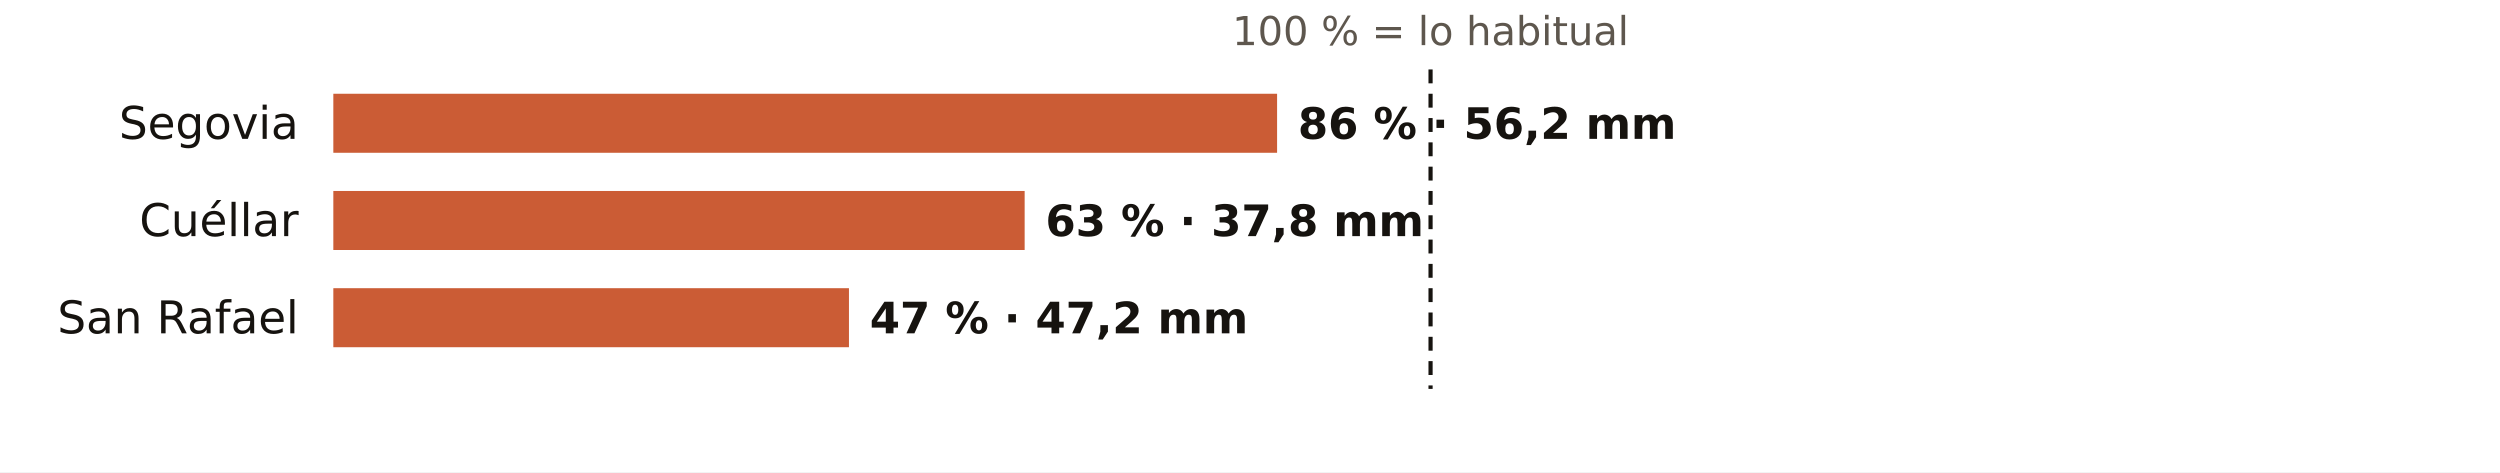
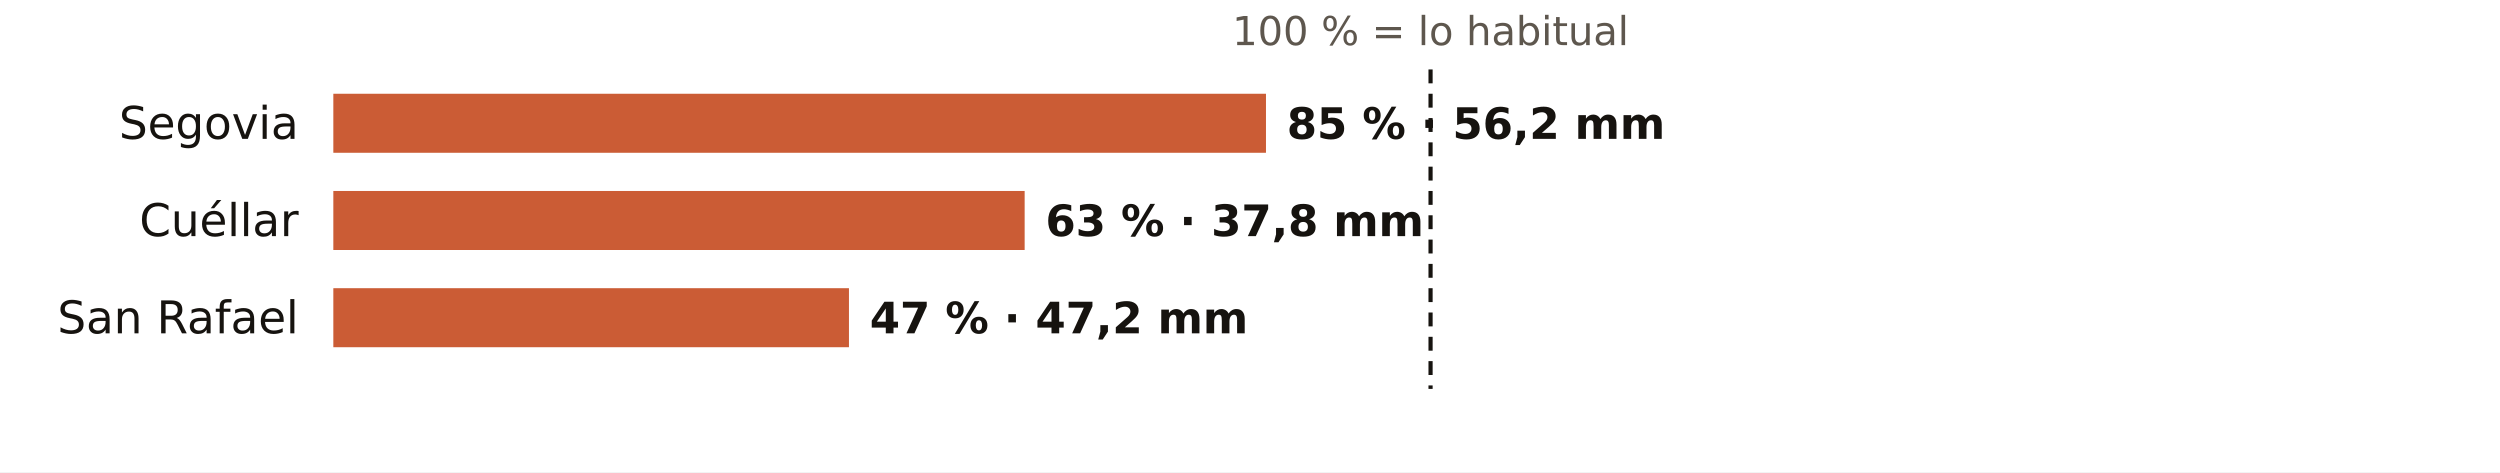
<svg xmlns="http://www.w3.org/2000/svg" viewBox="0 0 720 136" width="720" height="136" role="img" aria-label="El otoño en los pluviómetros de AEMET de Segovia: % de lo habitual">
  <rect width="720" height="136" fill="#FFFFFF" />
  <text x="412.0" y="13.0" font-size="11.5" fill="#5E574E" text-anchor="middle" font-weight="400" font-family="Public Sans, DejaVu Sans, Arial, sans-serif">100 % = lo habitual</text>
  <text x="86.0" y="40.0" font-size="13" fill="#16130F" text-anchor="end" font-weight="500" font-family="Public Sans, DejaVu Sans, Arial, sans-serif">Segovia</text>
-   <rect x="96" y="27" width="271.8" height="17" fill="#C4461A" opacity="0.88" />
-   <text x="373.8" y="40.0" font-size="12.5" fill="#16130F" text-anchor="start" font-weight="600" font-family="Public Sans, DejaVu Sans, Arial, sans-serif">86 % · 56,2 mm</text>
+   <rect x="96" y="27" width="268.6" height="17" fill="#C4461A" opacity="0.88" />
+   <text x="370.6" y="40.0" font-size="12.5" fill="#16130F" text-anchor="start" font-weight="600" font-family="Public Sans, DejaVu Sans, Arial, sans-serif">85 % · 56,2 mm</text>
  <text x="86.0" y="68.0" font-size="13" fill="#16130F" text-anchor="end" font-weight="500" font-family="Public Sans, DejaVu Sans, Arial, sans-serif">Cuéllar</text>
  <rect x="96" y="55" width="199.1" height="17" fill="#C4461A" opacity="0.88" />
  <text x="301.1" y="68.0" font-size="12.5" fill="#16130F" text-anchor="start" font-weight="600" font-family="Public Sans, DejaVu Sans, Arial, sans-serif">63 % · 37,8 mm</text>
  <text x="86.0" y="96.0" font-size="13" fill="#16130F" text-anchor="end" font-weight="500" font-family="Public Sans, DejaVu Sans, Arial, sans-serif">San Rafael</text>
  <rect x="96" y="83" width="148.5" height="17" fill="#C4461A" opacity="0.88" />
  <text x="250.5" y="96.0" font-size="12.5" fill="#16130F" text-anchor="start" font-weight="600" font-family="Public Sans, DejaVu Sans, Arial, sans-serif">47 % · 47,2 mm</text>
  <line x1="412.0" x2="412.0" y1="20" y2="112" stroke="#16130F" stroke-width="1.2" stroke-dasharray="4 3" />
</svg>
